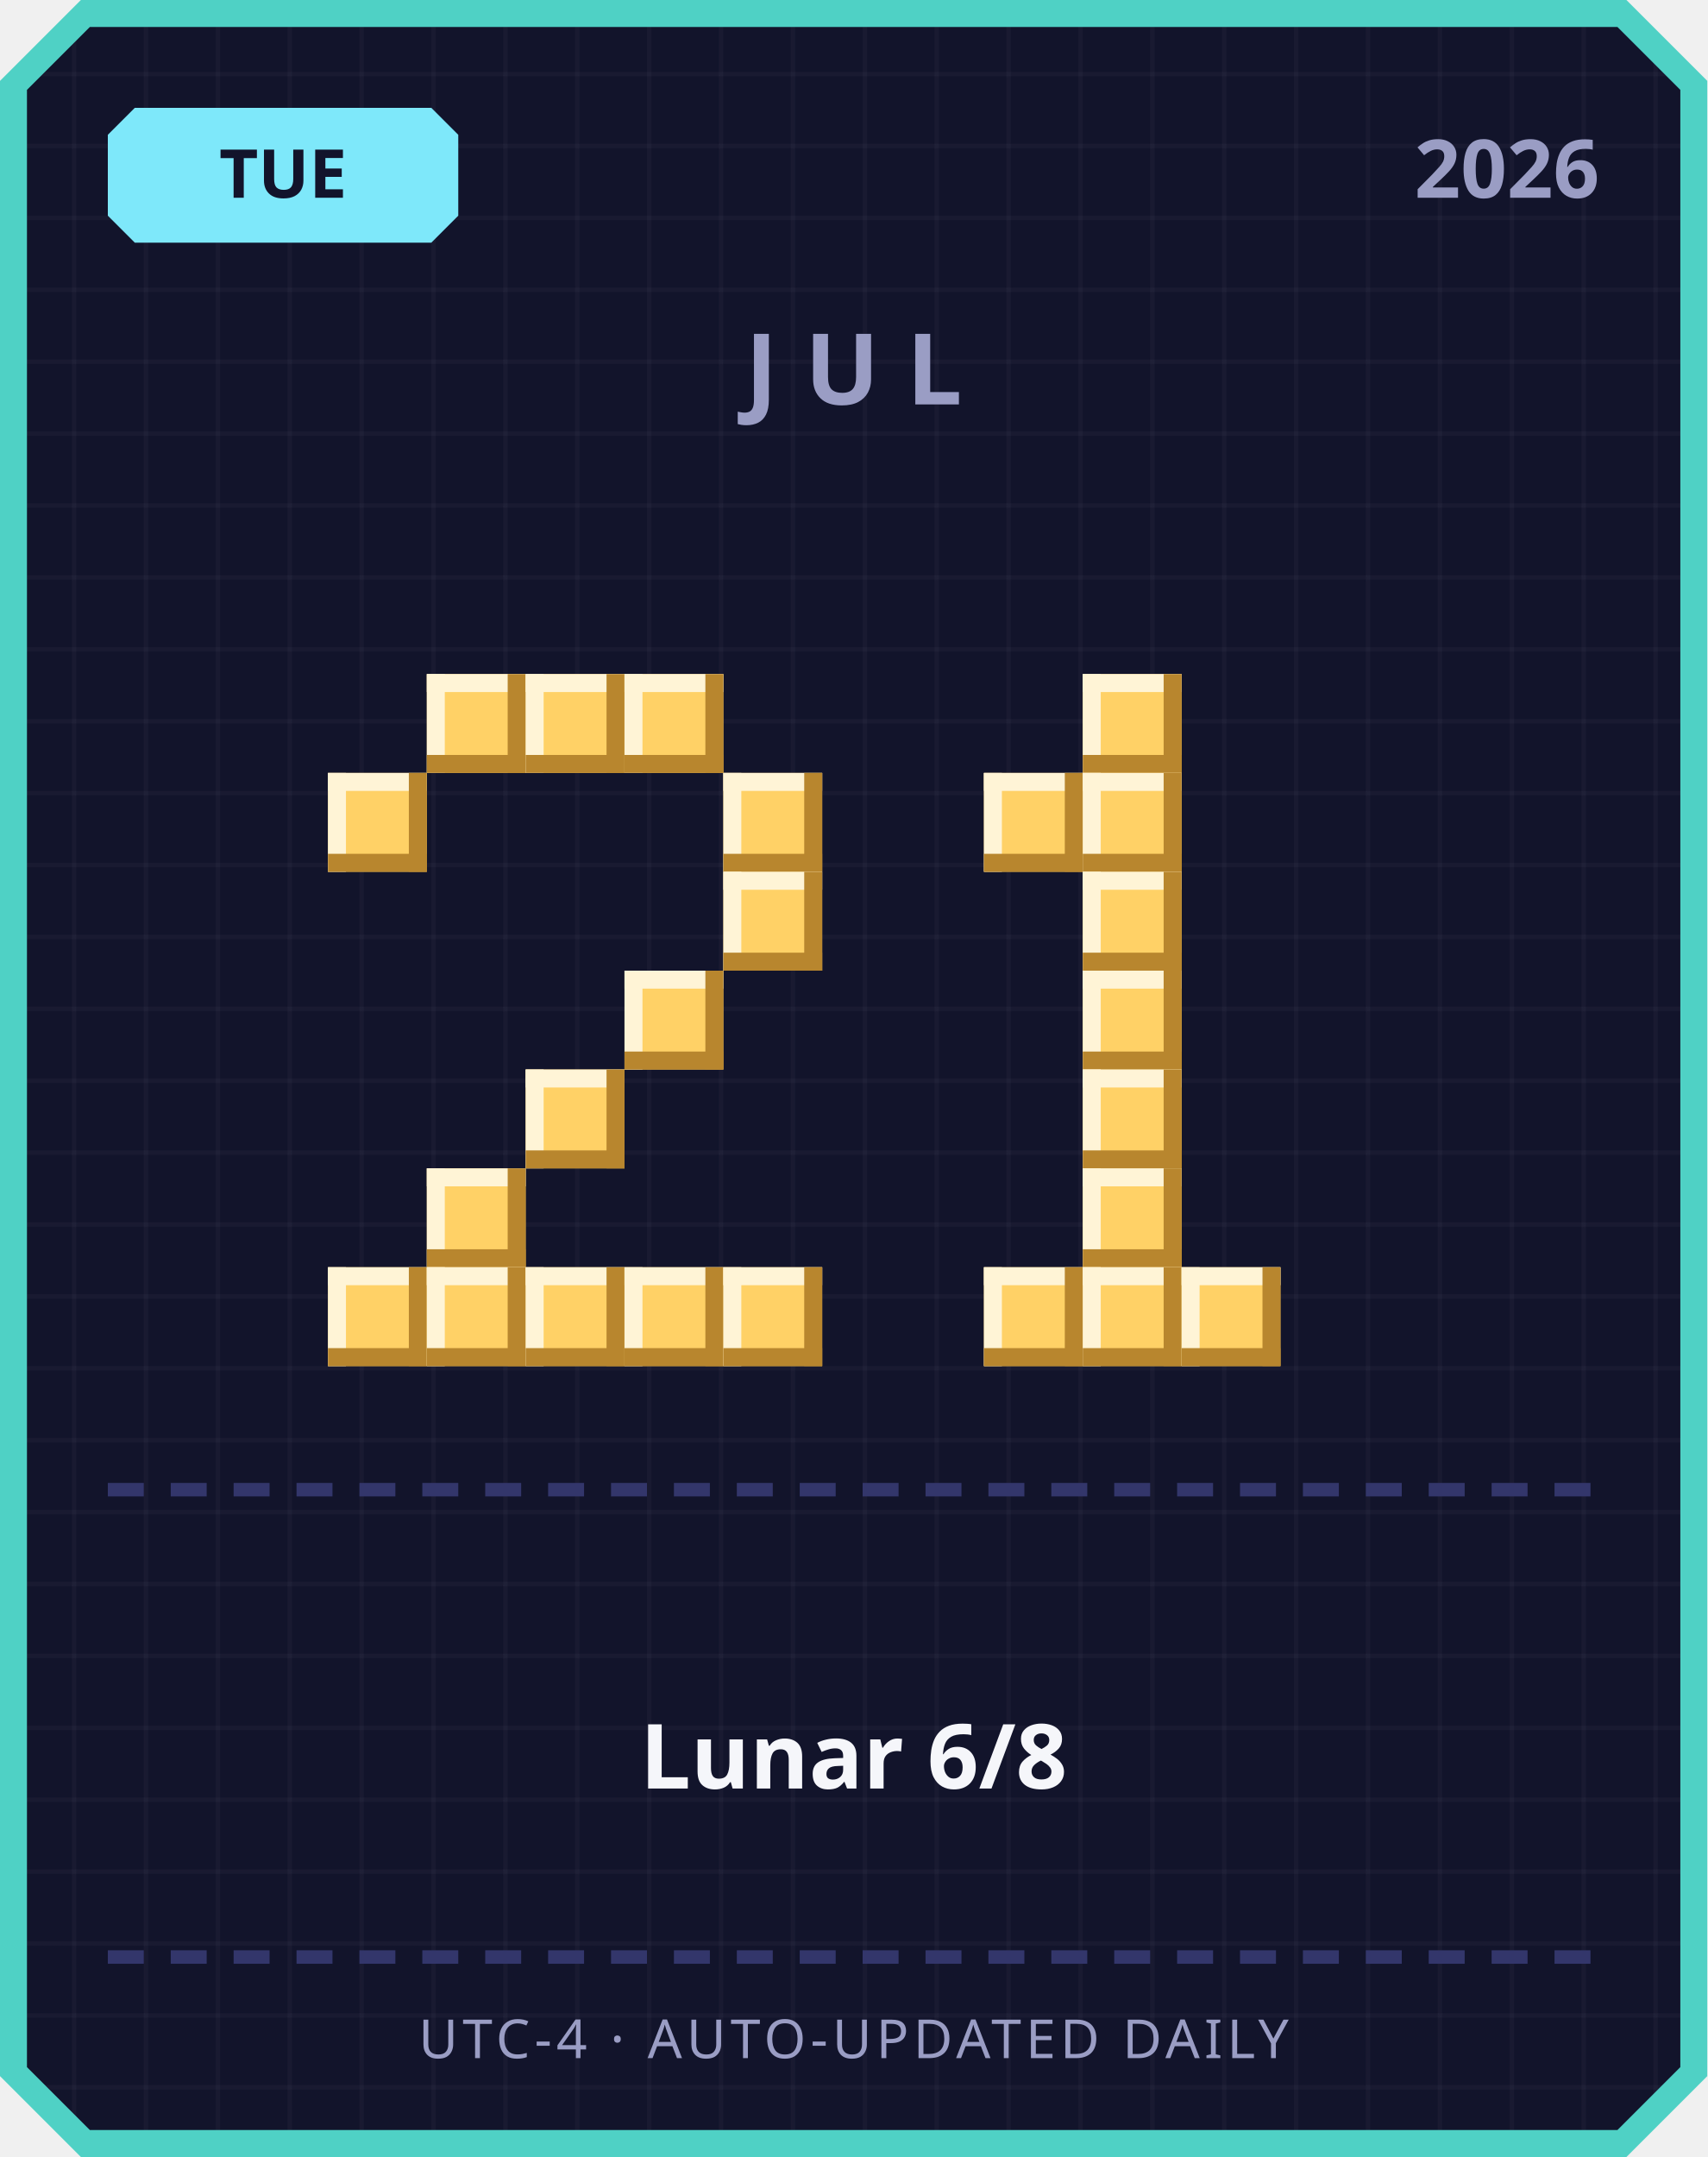
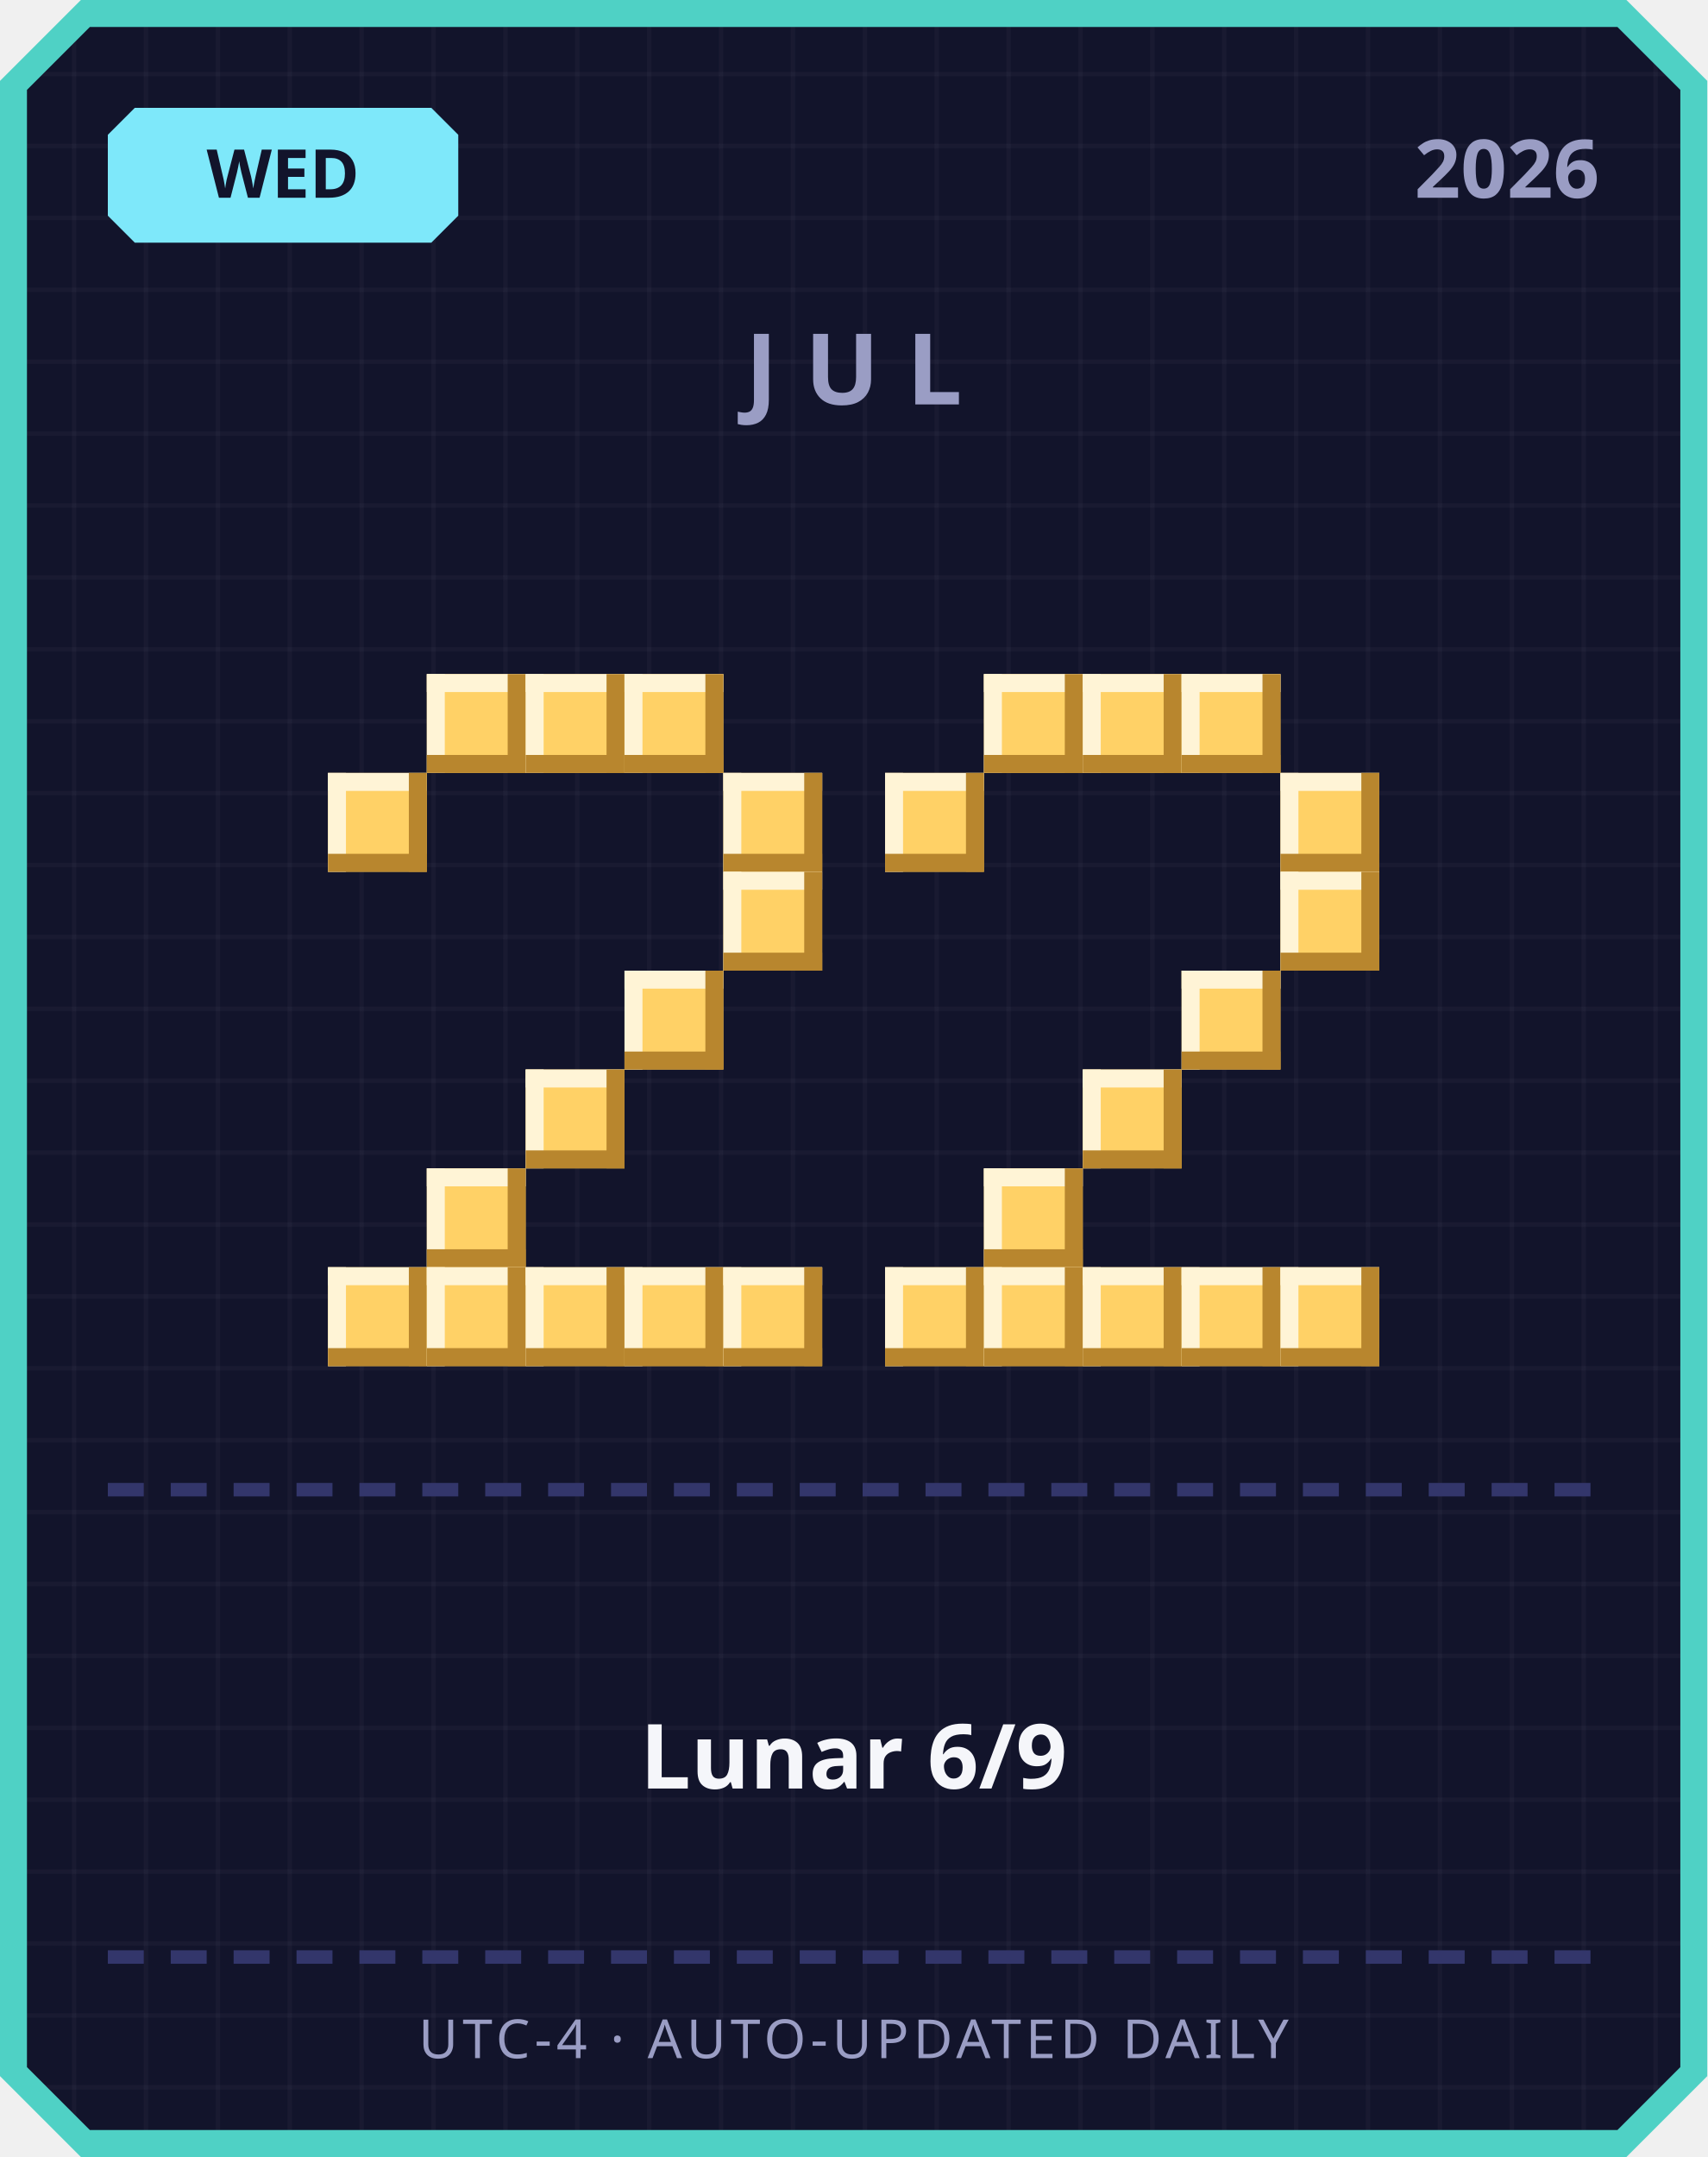
<svg xmlns="http://www.w3.org/2000/svg" width="380" height="480" viewBox="0 0 380 480">
  <defs>
    <pattern id="grid" width="16" height="16" patternUnits="userSpaceOnUse">
      <rect width="16" height="16" fill="#12142b" />
      <rect width="1" height="16" fill="#ffffff" opacity="0.03" />
      <rect width="16" height="1" fill="#ffffff" opacity="0.03" />
    </pattern>
  </defs>
  <path d="M 18,0 L 362,0 L 380,18 L 380,462 L 362,480 L 18,480 L 0,462 L 0,18 Z" fill="#4fd1c5" />
  <path d="M 20,6 L 360,6 L 374,20 L 374,460 L 360,474 L 20,474 L 6,460 L 6,20 Z" fill="url(#grid)" />
  <path d="M 30,24 L 96,24 L 102,30 L 102,48 L 96,54 L 30,54 L 24,48 L 24,30 Z" fill="#7ee8fa" />
-   <text x="63" y="44" text-anchor="middle" font-family="'Segoe UI', sans-serif" font-size="15" font-weight="700" fill="#12142b">TUE</text>
+   <text x="63" y="44" text-anchor="middle" font-family="'Segoe UI', sans-serif" font-size="15" font-weight="700" fill="#12142b">WED</text>
  <text x="356" y="44" text-anchor="end" font-family="'Segoe UI', sans-serif" font-size="18" font-weight="700" fill="#9a9dc4">2026</text>
  <text x="190" y="90" text-anchor="middle" font-family="'Segoe UI', sans-serif" font-size="22" font-weight="700" letter-spacing="6" fill="#9a9dc4">JUL</text>
  <rect x="95" y="150" width="22" height="22" fill="#ffd166" />
  <rect x="95" y="150" width="22" height="4" fill="#fff4d6" />
  <rect x="95" y="150" width="4" height="22" fill="#fff4d6" />
  <rect x="95" y="168" width="22" height="4" fill="#b8862e" />
  <rect x="113" y="150" width="4" height="22" fill="#b8862e" />
  <rect x="117" y="150" width="22" height="22" fill="#ffd166" />
  <rect x="117" y="150" width="22" height="4" fill="#fff4d6" />
  <rect x="117" y="150" width="4" height="22" fill="#fff4d6" />
  <rect x="117" y="168" width="22" height="4" fill="#b8862e" />
  <rect x="135" y="150" width="4" height="22" fill="#b8862e" />
  <rect x="139" y="150" width="22" height="22" fill="#ffd166" />
  <rect x="139" y="150" width="22" height="4" fill="#fff4d6" />
  <rect x="139" y="150" width="4" height="22" fill="#fff4d6" />
  <rect x="139" y="168" width="22" height="4" fill="#b8862e" />
  <rect x="157" y="150" width="4" height="22" fill="#b8862e" />
  <rect x="73" y="172" width="22" height="22" fill="#ffd166" />
  <rect x="73" y="172" width="22" height="4" fill="#fff4d6" />
  <rect x="73" y="172" width="4" height="22" fill="#fff4d6" />
  <rect x="73" y="190" width="22" height="4" fill="#b8862e" />
  <rect x="91" y="172" width="4" height="22" fill="#b8862e" />
  <rect x="161" y="172" width="22" height="22" fill="#ffd166" />
  <rect x="161" y="172" width="22" height="4" fill="#fff4d6" />
  <rect x="161" y="172" width="4" height="22" fill="#fff4d6" />
  <rect x="161" y="190" width="22" height="4" fill="#b8862e" />
  <rect x="179" y="172" width="4" height="22" fill="#b8862e" />
  <rect x="161" y="194" width="22" height="22" fill="#ffd166" />
  <rect x="161" y="194" width="22" height="4" fill="#fff4d6" />
  <rect x="161" y="194" width="4" height="22" fill="#fff4d6" />
  <rect x="161" y="212" width="22" height="4" fill="#b8862e" />
  <rect x="179" y="194" width="4" height="22" fill="#b8862e" />
  <rect x="139" y="216" width="22" height="22" fill="#ffd166" />
  <rect x="139" y="216" width="22" height="4" fill="#fff4d6" />
  <rect x="139" y="216" width="4" height="22" fill="#fff4d6" />
  <rect x="139" y="234" width="22" height="4" fill="#b8862e" />
  <rect x="157" y="216" width="4" height="22" fill="#b8862e" />
  <rect x="117" y="238" width="22" height="22" fill="#ffd166" />
  <rect x="117" y="238" width="22" height="4" fill="#fff4d6" />
  <rect x="117" y="238" width="4" height="22" fill="#fff4d6" />
  <rect x="117" y="256" width="22" height="4" fill="#b8862e" />
  <rect x="135" y="238" width="4" height="22" fill="#b8862e" />
  <rect x="95" y="260" width="22" height="22" fill="#ffd166" />
  <rect x="95" y="260" width="22" height="4" fill="#fff4d6" />
  <rect x="95" y="260" width="4" height="22" fill="#fff4d6" />
  <rect x="95" y="278" width="22" height="4" fill="#b8862e" />
  <rect x="113" y="260" width="4" height="22" fill="#b8862e" />
  <rect x="73" y="282" width="22" height="22" fill="#ffd166" />
  <rect x="73" y="282" width="22" height="4" fill="#fff4d6" />
  <rect x="73" y="282" width="4" height="22" fill="#fff4d6" />
  <rect x="73" y="300" width="22" height="4" fill="#b8862e" />
  <rect x="91" y="282" width="4" height="22" fill="#b8862e" />
  <rect x="95" y="282" width="22" height="22" fill="#ffd166" />
  <rect x="95" y="282" width="22" height="4" fill="#fff4d6" />
  <rect x="95" y="282" width="4" height="22" fill="#fff4d6" />
  <rect x="95" y="300" width="22" height="4" fill="#b8862e" />
  <rect x="113" y="282" width="4" height="22" fill="#b8862e" />
  <rect x="117" y="282" width="22" height="22" fill="#ffd166" />
  <rect x="117" y="282" width="22" height="4" fill="#fff4d6" />
  <rect x="117" y="282" width="4" height="22" fill="#fff4d6" />
  <rect x="117" y="300" width="22" height="4" fill="#b8862e" />
  <rect x="135" y="282" width="4" height="22" fill="#b8862e" />
  <rect x="139" y="282" width="22" height="22" fill="#ffd166" />
  <rect x="139" y="282" width="22" height="4" fill="#fff4d6" />
  <rect x="139" y="282" width="4" height="22" fill="#fff4d6" />
  <rect x="139" y="300" width="22" height="4" fill="#b8862e" />
  <rect x="157" y="282" width="4" height="22" fill="#b8862e" />
  <rect x="161" y="282" width="22" height="22" fill="#ffd166" />
  <rect x="161" y="282" width="22" height="4" fill="#fff4d6" />
  <rect x="161" y="282" width="4" height="22" fill="#fff4d6" />
  <rect x="161" y="300" width="22" height="4" fill="#b8862e" />
  <rect x="179" y="282" width="4" height="22" fill="#b8862e" />
+   <rect x="219" y="150" width="22" height="22" fill="#ffd166" />
+   <rect x="219" y="150" width="22" height="4" fill="#fff4d6" />
+   <rect x="219" y="150" width="4" height="22" fill="#fff4d6" />
+   <rect x="219" y="168" width="22" height="4" fill="#b8862e" />
+   <rect x="237" y="150" width="4" height="22" fill="#b8862e" />
  <rect x="241" y="150" width="22" height="22" fill="#ffd166" />
  <rect x="241" y="150" width="22" height="4" fill="#fff4d6" />
  <rect x="241" y="150" width="4" height="22" fill="#fff4d6" />
  <rect x="241" y="168" width="22" height="4" fill="#b8862e" />
  <rect x="259" y="150" width="4" height="22" fill="#b8862e" />
-   <rect x="219" y="172" width="22" height="22" fill="#ffd166" />
-   <rect x="219" y="172" width="22" height="4" fill="#fff4d6" />
-   <rect x="219" y="172" width="4" height="22" fill="#fff4d6" />
-   <rect x="219" y="190" width="22" height="4" fill="#b8862e" />
-   <rect x="237" y="172" width="4" height="22" fill="#b8862e" />
-   <rect x="241" y="172" width="22" height="22" fill="#ffd166" />
-   <rect x="241" y="172" width="22" height="4" fill="#fff4d6" />
-   <rect x="241" y="172" width="4" height="22" fill="#fff4d6" />
-   <rect x="241" y="190" width="22" height="4" fill="#b8862e" />
-   <rect x="259" y="172" width="4" height="22" fill="#b8862e" />
-   <rect x="241" y="194" width="22" height="22" fill="#ffd166" />
-   <rect x="241" y="194" width="22" height="4" fill="#fff4d6" />
-   <rect x="241" y="194" width="4" height="22" fill="#fff4d6" />
-   <rect x="241" y="212" width="22" height="4" fill="#b8862e" />
-   <rect x="259" y="194" width="4" height="22" fill="#b8862e" />
-   <rect x="241" y="216" width="22" height="22" fill="#ffd166" />
-   <rect x="241" y="216" width="22" height="4" fill="#fff4d6" />
-   <rect x="241" y="216" width="4" height="22" fill="#fff4d6" />
-   <rect x="241" y="234" width="22" height="4" fill="#b8862e" />
-   <rect x="259" y="216" width="4" height="22" fill="#b8862e" />
+   <rect x="263" y="150" width="22" height="22" fill="#ffd166" />
+   <rect x="263" y="150" width="22" height="4" fill="#fff4d6" />
+   <rect x="263" y="150" width="4" height="22" fill="#fff4d6" />
+   <rect x="263" y="168" width="22" height="4" fill="#b8862e" />
+   <rect x="281" y="150" width="4" height="22" fill="#b8862e" />
+   <rect x="197" y="172" width="22" height="22" fill="#ffd166" />
+   <rect x="197" y="172" width="22" height="4" fill="#fff4d6" />
+   <rect x="197" y="172" width="4" height="22" fill="#fff4d6" />
+   <rect x="197" y="190" width="22" height="4" fill="#b8862e" />
+   <rect x="215" y="172" width="4" height="22" fill="#b8862e" />
+   <rect x="285" y="172" width="22" height="22" fill="#ffd166" />
+   <rect x="285" y="172" width="22" height="4" fill="#fff4d6" />
+   <rect x="285" y="172" width="4" height="22" fill="#fff4d6" />
+   <rect x="285" y="190" width="22" height="4" fill="#b8862e" />
+   <rect x="303" y="172" width="4" height="22" fill="#b8862e" />
+   <rect x="285" y="194" width="22" height="22" fill="#ffd166" />
+   <rect x="285" y="194" width="22" height="4" fill="#fff4d6" />
+   <rect x="285" y="194" width="4" height="22" fill="#fff4d6" />
+   <rect x="285" y="212" width="22" height="4" fill="#b8862e" />
+   <rect x="303" y="194" width="4" height="22" fill="#b8862e" />
+   <rect x="263" y="216" width="22" height="22" fill="#ffd166" />
+   <rect x="263" y="216" width="22" height="4" fill="#fff4d6" />
+   <rect x="263" y="216" width="4" height="22" fill="#fff4d6" />
+   <rect x="263" y="234" width="22" height="4" fill="#b8862e" />
+   <rect x="281" y="216" width="4" height="22" fill="#b8862e" />
  <rect x="241" y="238" width="22" height="22" fill="#ffd166" />
  <rect x="241" y="238" width="22" height="4" fill="#fff4d6" />
  <rect x="241" y="238" width="4" height="22" fill="#fff4d6" />
  <rect x="241" y="256" width="22" height="4" fill="#b8862e" />
  <rect x="259" y="238" width="4" height="22" fill="#b8862e" />
-   <rect x="241" y="260" width="22" height="22" fill="#ffd166" />
-   <rect x="241" y="260" width="22" height="4" fill="#fff4d6" />
-   <rect x="241" y="260" width="4" height="22" fill="#fff4d6" />
-   <rect x="241" y="278" width="22" height="4" fill="#b8862e" />
-   <rect x="259" y="260" width="4" height="22" fill="#b8862e" />
+   <rect x="219" y="260" width="22" height="22" fill="#ffd166" />
+   <rect x="219" y="260" width="22" height="4" fill="#fff4d6" />
+   <rect x="219" y="260" width="4" height="22" fill="#fff4d6" />
+   <rect x="219" y="278" width="22" height="4" fill="#b8862e" />
+   <rect x="237" y="260" width="4" height="22" fill="#b8862e" />
+   <rect x="197" y="282" width="22" height="22" fill="#ffd166" />
+   <rect x="197" y="282" width="22" height="4" fill="#fff4d6" />
+   <rect x="197" y="282" width="4" height="22" fill="#fff4d6" />
+   <rect x="197" y="300" width="22" height="4" fill="#b8862e" />
+   <rect x="215" y="282" width="4" height="22" fill="#b8862e" />
  <rect x="219" y="282" width="22" height="22" fill="#ffd166" />
  <rect x="219" y="282" width="22" height="4" fill="#fff4d6" />
  <rect x="219" y="282" width="4" height="22" fill="#fff4d6" />
  <rect x="219" y="300" width="22" height="4" fill="#b8862e" />
  <rect x="237" y="282" width="4" height="22" fill="#b8862e" />
  <rect x="241" y="282" width="22" height="22" fill="#ffd166" />
  <rect x="241" y="282" width="22" height="4" fill="#fff4d6" />
  <rect x="241" y="282" width="4" height="22" fill="#fff4d6" />
  <rect x="241" y="300" width="22" height="4" fill="#b8862e" />
  <rect x="259" y="282" width="4" height="22" fill="#b8862e" />
  <rect x="263" y="282" width="22" height="22" fill="#ffd166" />
  <rect x="263" y="282" width="22" height="4" fill="#fff4d6" />
  <rect x="263" y="282" width="4" height="22" fill="#fff4d6" />
  <rect x="263" y="300" width="22" height="4" fill="#b8862e" />
  <rect x="281" y="282" width="4" height="22" fill="#b8862e" />
+   <rect x="285" y="282" width="22" height="22" fill="#ffd166" />
+   <rect x="285" y="282" width="22" height="4" fill="#fff4d6" />
+   <rect x="285" y="282" width="4" height="22" fill="#fff4d6" />
+   <rect x="285" y="300" width="22" height="4" fill="#b8862e" />
+   <rect x="303" y="282" width="4" height="22" fill="#b8862e" />
  <rect x="24" y="330" width="8" height="3" fill="#33366b" />
  <rect x="38" y="330" width="8" height="3" fill="#33366b" />
  <rect x="52" y="330" width="8" height="3" fill="#33366b" />
  <rect x="66" y="330" width="8" height="3" fill="#33366b" />
  <rect x="80" y="330" width="8" height="3" fill="#33366b" />
  <rect x="94" y="330" width="8" height="3" fill="#33366b" />
  <rect x="108" y="330" width="8" height="3" fill="#33366b" />
  <rect x="122" y="330" width="8" height="3" fill="#33366b" />
  <rect x="136" y="330" width="8" height="3" fill="#33366b" />
  <rect x="150" y="330" width="8" height="3" fill="#33366b" />
  <rect x="164" y="330" width="8" height="3" fill="#33366b" />
  <rect x="178" y="330" width="8" height="3" fill="#33366b" />
  <rect x="192" y="330" width="8" height="3" fill="#33366b" />
  <rect x="206" y="330" width="8" height="3" fill="#33366b" />
  <rect x="220" y="330" width="8" height="3" fill="#33366b" />
  <rect x="234" y="330" width="8" height="3" fill="#33366b" />
  <rect x="248" y="330" width="8" height="3" fill="#33366b" />
  <rect x="262" y="330" width="8" height="3" fill="#33366b" />
  <rect x="276" y="330" width="8" height="3" fill="#33366b" />
  <rect x="290" y="330" width="8" height="3" fill="#33366b" />
  <rect x="304" y="330" width="8" height="3" fill="#33366b" />
  <rect x="318" y="330" width="8" height="3" fill="#33366b" />
  <rect x="332" y="330" width="8" height="3" fill="#33366b" />
  <rect x="346" y="330" width="8" height="3" fill="#33366b" />
-   <text x="190" y="398" text-anchor="middle" font-family="'Segoe UI', 'Microsoft JhengHei', sans-serif" font-size="20" font-weight="700" fill="#f5f6fa">Lunar 6/8</text>
+   <text x="190" y="398" text-anchor="middle" font-family="'Segoe UI', 'Microsoft JhengHei', sans-serif" font-size="20" font-weight="700" fill="#f5f6fa">Lunar 6/9</text>
  <rect x="24" y="434" width="8" height="3" fill="#33366b" />
  <rect x="38" y="434" width="8" height="3" fill="#33366b" />
  <rect x="52" y="434" width="8" height="3" fill="#33366b" />
  <rect x="66" y="434" width="8" height="3" fill="#33366b" />
  <rect x="80" y="434" width="8" height="3" fill="#33366b" />
  <rect x="94" y="434" width="8" height="3" fill="#33366b" />
  <rect x="108" y="434" width="8" height="3" fill="#33366b" />
  <rect x="122" y="434" width="8" height="3" fill="#33366b" />
  <rect x="136" y="434" width="8" height="3" fill="#33366b" />
  <rect x="150" y="434" width="8" height="3" fill="#33366b" />
  <rect x="164" y="434" width="8" height="3" fill="#33366b" />
  <rect x="178" y="434" width="8" height="3" fill="#33366b" />
  <rect x="192" y="434" width="8" height="3" fill="#33366b" />
  <rect x="206" y="434" width="8" height="3" fill="#33366b" />
  <rect x="220" y="434" width="8" height="3" fill="#33366b" />
  <rect x="234" y="434" width="8" height="3" fill="#33366b" />
  <rect x="248" y="434" width="8" height="3" fill="#33366b" />
  <rect x="262" y="434" width="8" height="3" fill="#33366b" />
  <rect x="276" y="434" width="8" height="3" fill="#33366b" />
  <rect x="290" y="434" width="8" height="3" fill="#33366b" />
  <rect x="304" y="434" width="8" height="3" fill="#33366b" />
  <rect x="318" y="434" width="8" height="3" fill="#33366b" />
  <rect x="332" y="434" width="8" height="3" fill="#33366b" />
  <rect x="346" y="434" width="8" height="3" fill="#33366b" />
  <text x="190" y="458" text-anchor="middle" font-family="'Segoe UI', sans-serif" font-size="12" letter-spacing="1" fill="#9a9dc4">UTC-4 · AUTO-UPDATED DAILY</text>
</svg>
